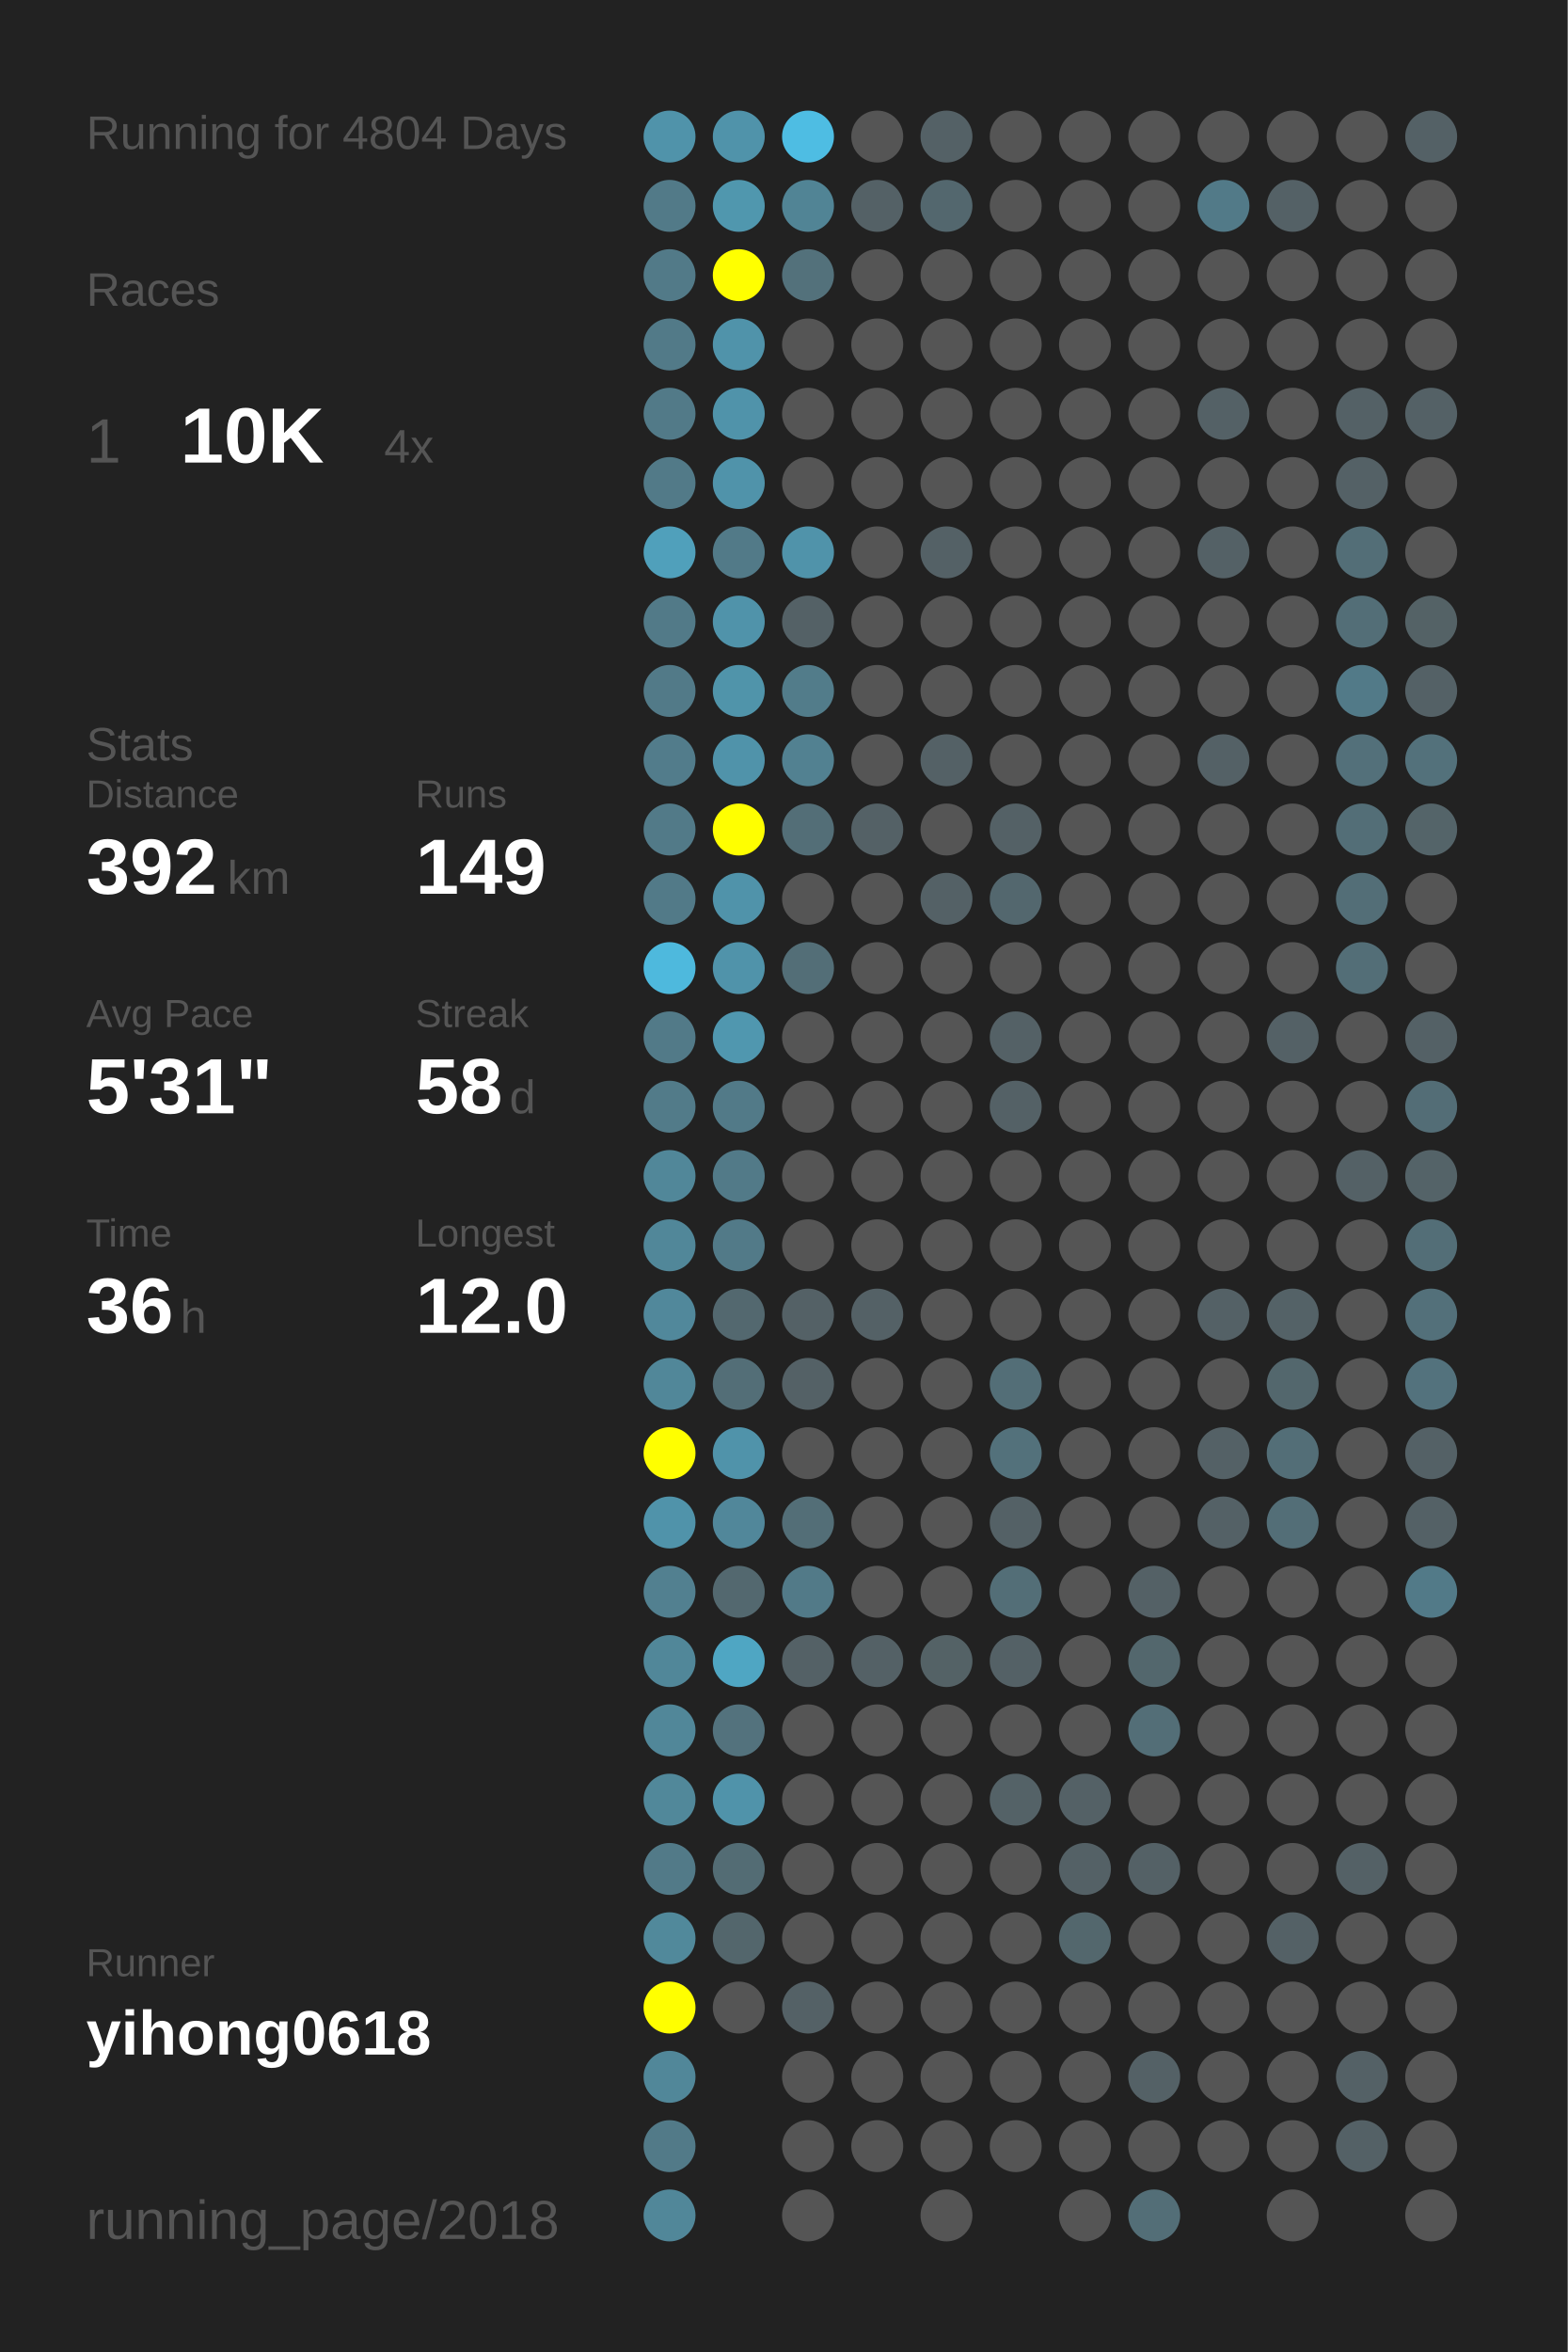
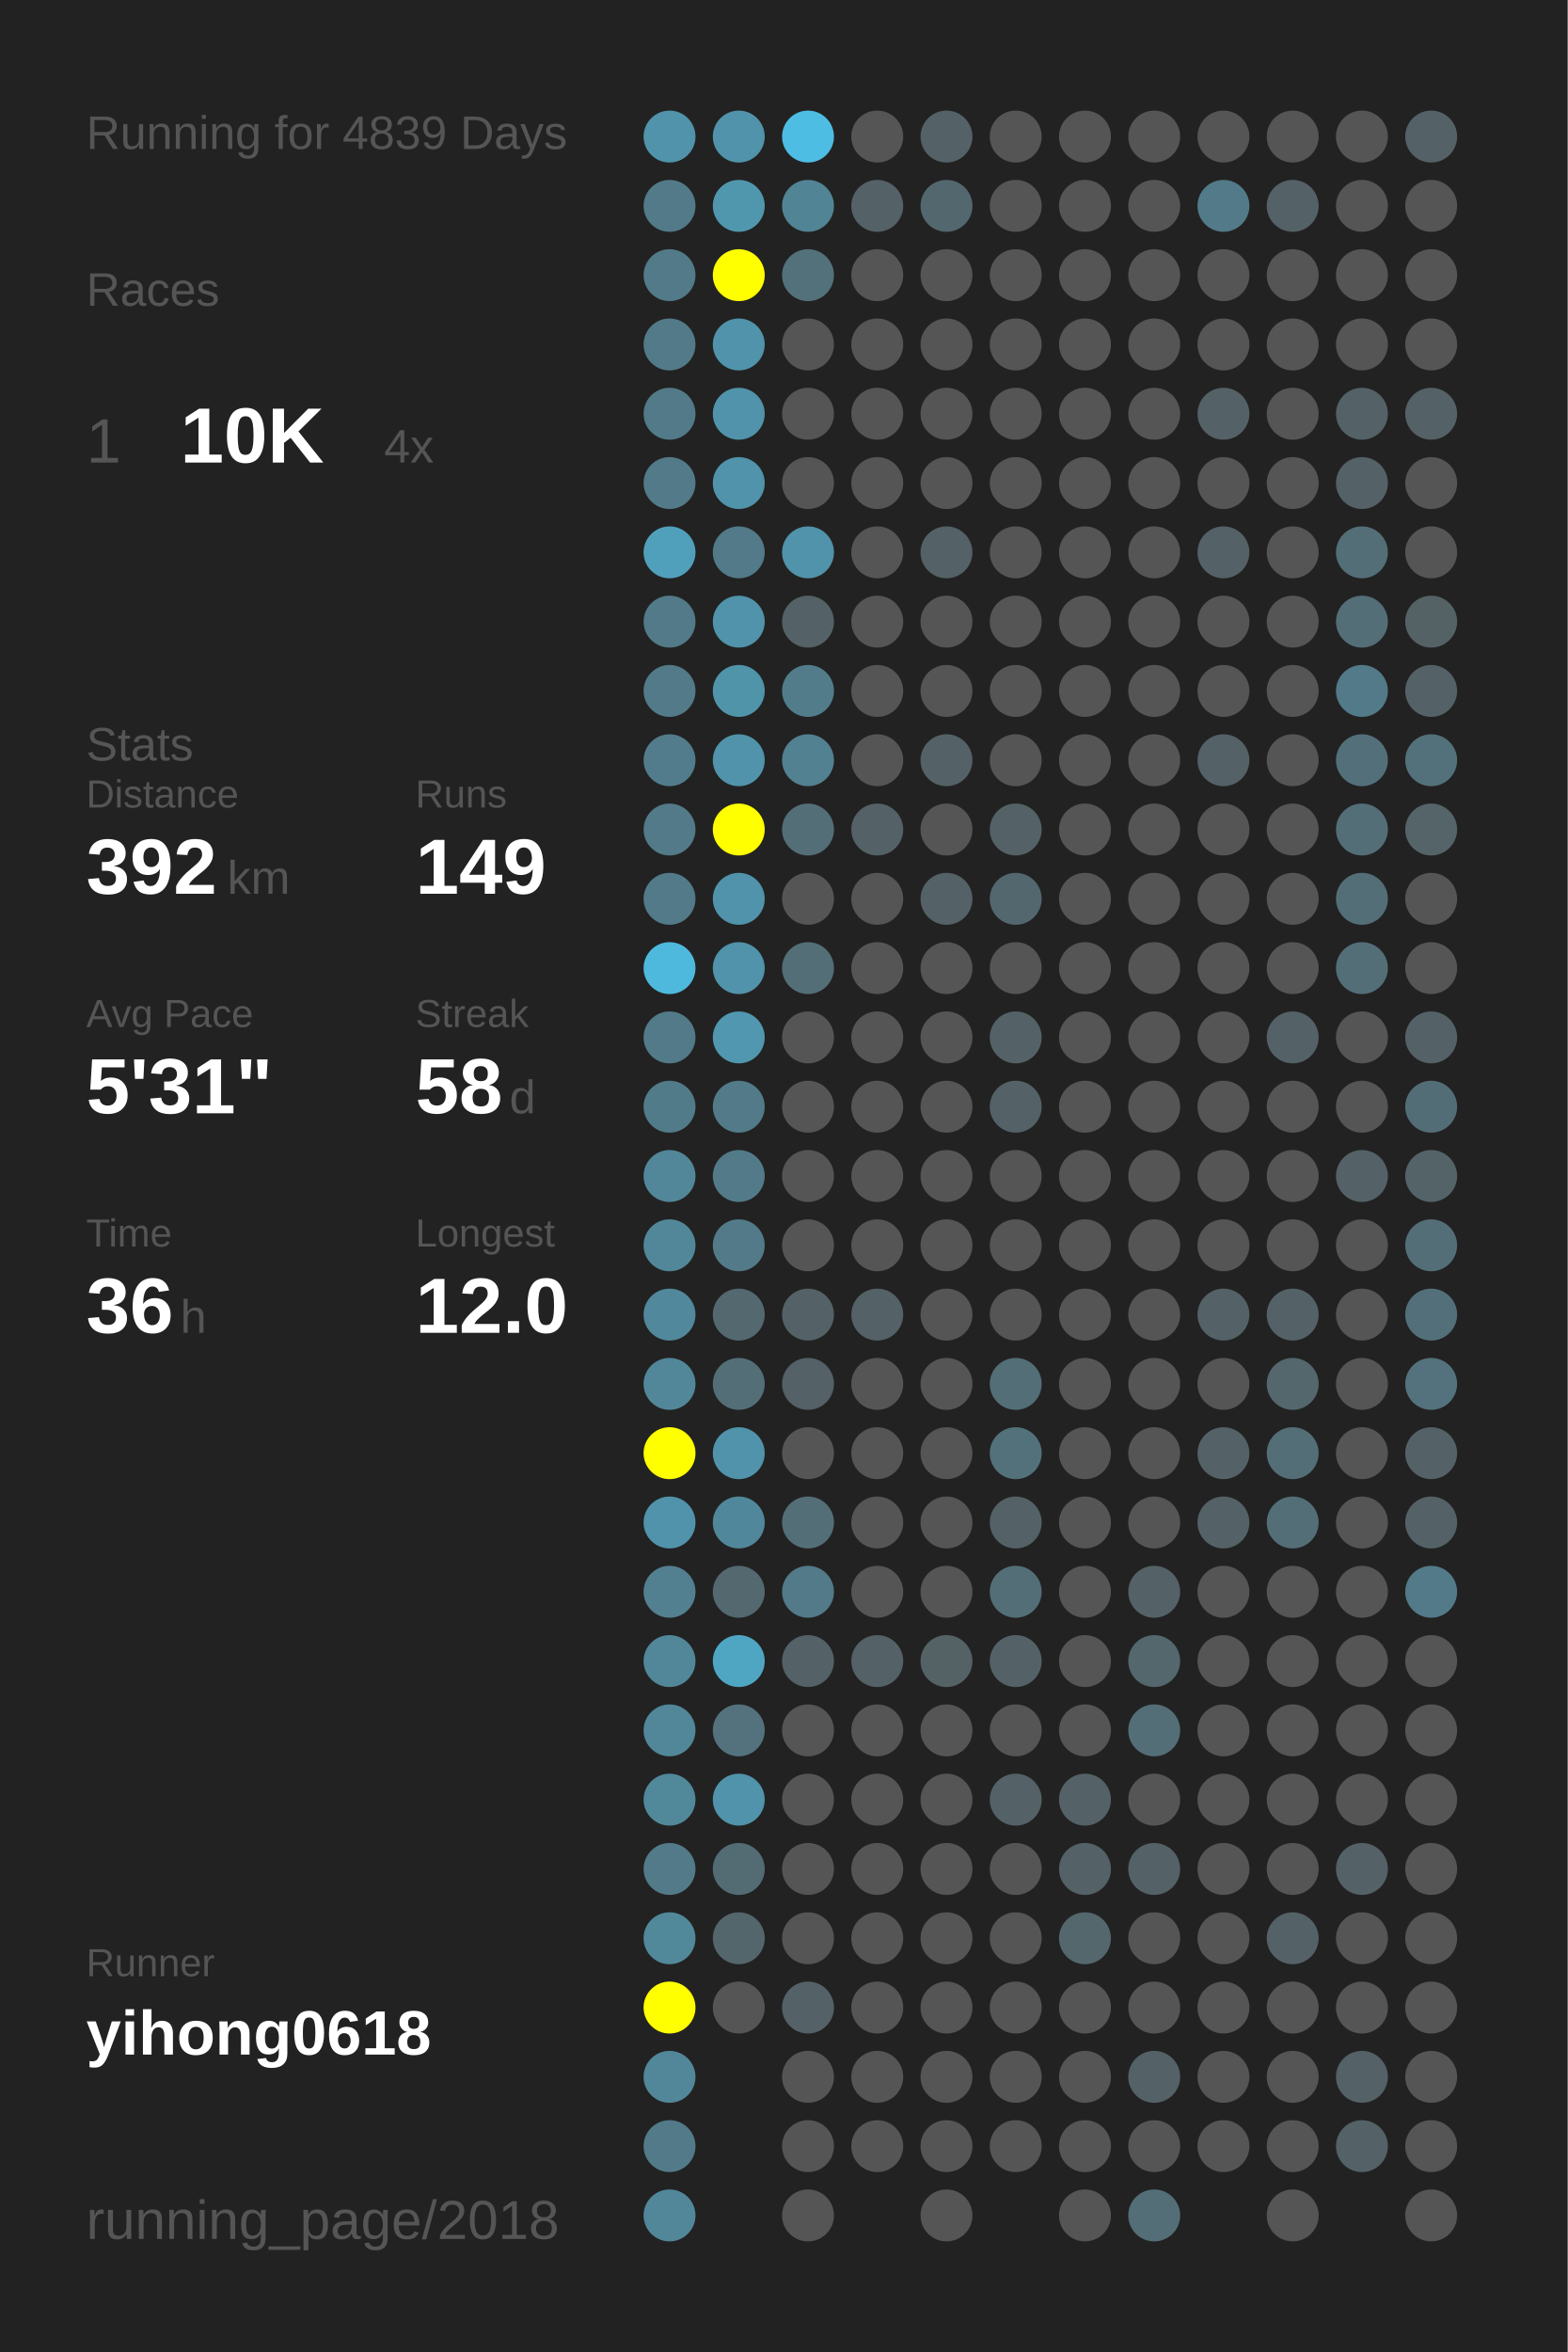
<svg xmlns="http://www.w3.org/2000/svg" baseProfile="full" height="300mm" version="1.1" viewBox="0,0,200,300" width="200mm">
  <defs />
  <rect fill="#222222" height="300" width="200" x="0" y="0" />
-   <text fill="#555555" style="font-size:6px; font-family:Arial;" x="11" y="19">Running for 4804 Days</text>
+   <text fill="#555555" style="font-size:6px; font-family:Arial;" x="11" y="19">Running for 4839 Days</text>
  <text fill="#555555" style="font-size:6px; font-family:Arial;" x="11" y="39">Races</text>
  <text fill="#555555" style="font-size:8px; font-family:Arial;" x="11" y="59">1</text>
  <text fill="#FFFFFF" style="font-size:10px; font-family:Arial; font-weight:bold;" x="23" y="59">10K</text>
  <text fill="#555555" style="font-size:6px; font-family:Arial;" x="49" y="59">4x</text>
  <text fill="#555555" style="font-size:6px; font-family:Arial;" x="11" y="97">Stats</text>
  <text fill="#555555" style="font-size:5px; font-family:Arial;" x="11" y="103">Distance</text>
  <text fill="#FFFFFF" style="font-size:10px; font-family:Arial; font-weight:bold;" x="11" y="114">392</text>
  <text fill="#555555" style="font-size:6px; font-family:Arial;" x="29" y="114">km</text>
  <text fill="#555555" style="font-size:5px; font-family:Arial;" x="53" y="103">Runs</text>
  <text fill="#FFFFFF" style="font-size:10px; font-family:Arial; font-weight:bold;" x="53" y="114">149</text>
  <text fill="#555555" style="font-size:5px; font-family:Arial;" x="11" y="131">Avg Pace</text>
  <text fill="#FFFFFF" style="font-size:10px; font-family:Arial; font-weight:bold;" x="11" y="142">5'31"</text>
  <text fill="#555555" style="font-size:5px; font-family:Arial;" x="53" y="131">Streak</text>
  <text fill="#FFFFFF" style="font-size:10px; font-family:Arial; font-weight:bold;" x="53" y="142">58</text>
  <text fill="#555555" style="font-size:6px; font-family:Arial;" x="65" y="142">d</text>
  <text fill="#555555" style="font-size:5px; font-family:Arial;" x="11" y="159">Time</text>
  <text fill="#FFFFFF" style="font-size:10px; font-family:Arial; font-weight:bold;" x="11" y="170">36</text>
  <text fill="#555555" style="font-size:6px; font-family:Arial;" x="23" y="170">h</text>
  <text fill="#555555" style="font-size:5px; font-family:Arial;" x="53" y="159">Longest</text>
  <text fill="#FFFFFF" style="font-size:10px; font-family:Arial; font-weight:bold;" x="53" y="170">12.0</text>
  <text fill="#555555" style="font-size:5px; font-family:Arial;" x="11" y="252.065">Runner</text>
  <text fill="#FFFFFF" style="font-size:8px; font-family:Arial; font-weight:bold;" x="11" y="262.065">yihong0618</text>
  <text fill="#555555" style="font-size:7px; font-family:Arial;" x="11" y="285.581">running_page/2018</text>
  <circle cx="85.417" cy="17.419" fill="#5093aa" r="3.312" />
  <circle cx="85.417" cy="26.258" fill="#527a88" r="3.312" />
  <circle cx="85.417" cy="35.097" fill="#527a88" r="3.312" />
  <circle cx="85.417" cy="43.935" fill="#527a88" r="3.312" />
  <circle cx="85.417" cy="52.774" fill="#527a88" r="3.312" />
  <circle cx="85.417" cy="61.613" fill="#527a88" r="3.312" />
  <circle cx="85.417" cy="70.452" fill="#50a0bb" r="3.312" />
  <circle cx="85.417" cy="79.29" fill="#527a88" r="3.312" />
  <circle cx="85.417" cy="88.129" fill="#527a88" r="3.312" />
  <circle cx="85.417" cy="96.968" fill="#527c8b" r="3.312" />
  <circle cx="85.417" cy="105.806" fill="#527a88" r="3.312" />
  <circle cx="85.417" cy="114.645" fill="#527a88" r="3.312" />
  <circle cx="85.417" cy="123.484" fill="#4eb9dd" r="3.312" />
  <circle cx="85.417" cy="132.323" fill="#527a88" r="3.312" />
  <circle cx="85.417" cy="141.161" fill="#527b89" r="3.312" />
  <circle cx="85.417" cy="150" fill="#518799" r="3.312" />
  <circle cx="85.417" cy="158.839" fill="#518799" r="3.312" />
  <circle cx="85.417" cy="167.677" fill="#51889b" r="3.312" />
  <circle cx="85.417" cy="176.516" fill="#518799" r="3.312" />
  <circle cx="85.417" cy="185.355" fill="#FFFF00" r="3.312" />
  <circle cx="85.417" cy="194.194" fill="#5093aa" r="3.312" />
  <circle cx="85.417" cy="203.032" fill="#528090" r="3.312" />
  <circle cx="85.417" cy="211.871" fill="#518799" r="3.312" />
  <circle cx="85.417" cy="220.71" fill="#518799" r="3.312" />
  <circle cx="85.417" cy="229.548" fill="#51889a" r="3.312" />
  <circle cx="85.417" cy="238.387" fill="#527a88" r="3.312" />
  <circle cx="85.417" cy="247.226" fill="#51899b" r="3.312" />
  <circle cx="85.417" cy="256.065" fill="#FFFF00" r="3.312" />
  <circle cx="85.417" cy="264.903" fill="#518799" r="3.312" />
  <circle cx="85.417" cy="273.742" fill="#527a88" r="3.312" />
  <circle cx="85.417" cy="282.581" fill="#518799" r="3.312" />
  <circle cx="94.25" cy="17.419" fill="#5093aa" r="3.312" />
  <circle cx="94.25" cy="26.258" fill="#5097ae" r="3.312" />
  <circle cx="94.25" cy="35.097" fill="#FFFF00" r="3.312" />
  <circle cx="94.25" cy="43.935" fill="#5093aa" r="3.312" />
  <circle cx="94.25" cy="52.774" fill="#5093aa" r="3.312" />
  <circle cx="94.25" cy="61.613" fill="#5093aa" r="3.312" />
  <circle cx="94.25" cy="70.452" fill="#527a88" r="3.312" />
  <circle cx="94.25" cy="79.29" fill="#5093aa" r="3.312" />
  <circle cx="94.25" cy="88.129" fill="#5094aa" r="3.312" />
  <circle cx="94.25" cy="96.968" fill="#5093aa" r="3.312" />
  <circle cx="94.25" cy="105.806" fill="#FFFF00" r="3.312" />
  <circle cx="94.25" cy="114.645" fill="#5093aa" r="3.312" />
  <circle cx="94.25" cy="123.484" fill="#5093aa" r="3.312" />
  <circle cx="94.25" cy="132.323" fill="#5097af" r="3.312" />
  <circle cx="94.25" cy="141.161" fill="#527a88" r="3.312" />
  <circle cx="94.25" cy="150" fill="#527a88" r="3.312" />
  <circle cx="94.25" cy="158.839" fill="#527a88" r="3.312" />
  <circle cx="94.25" cy="167.677" fill="#53686f" r="3.312" />
  <circle cx="94.25" cy="176.516" fill="#536e77" r="3.312" />
  <circle cx="94.25" cy="185.355" fill="#5093aa" r="3.312" />
  <circle cx="94.25" cy="194.194" fill="#51879a" r="3.312" />
  <circle cx="94.25" cy="203.032" fill="#53686f" r="3.312" />
  <circle cx="94.25" cy="211.871" fill="#4fa6c3" r="3.312" />
  <circle cx="94.25" cy="220.71" fill="#53727d" r="3.312" />
  <circle cx="94.25" cy="229.548" fill="#5093aa" r="3.312" />
  <circle cx="94.25" cy="238.387" fill="#536c74" r="3.312" />
  <circle cx="94.25" cy="247.226" fill="#53666c" r="3.312" />
  <circle cx="94.25" cy="256.065" fill="#555555" r="3.312" />
  <circle cx="103.083" cy="17.419" fill="#4ebde3" r="3.312" />
  <circle cx="103.083" cy="26.258" fill="#518495" r="3.312" />
  <circle cx="103.083" cy="35.097" fill="#53717b" r="3.312" />
  <circle cx="103.083" cy="43.935" fill="#555555" r="3.312" />
  <circle cx="103.083" cy="52.774" fill="#555555" r="3.312" />
  <circle cx="103.083" cy="61.613" fill="#555555" r="3.312" />
  <circle cx="103.083" cy="70.452" fill="#5093aa" r="3.312" />
  <circle cx="103.083" cy="79.29" fill="#546166" r="3.312" />
  <circle cx="103.083" cy="88.129" fill="#527c8a" r="3.312" />
  <circle cx="103.083" cy="96.968" fill="#528191" r="3.312" />
  <circle cx="103.083" cy="105.806" fill="#536e77" r="3.312" />
  <circle cx="103.083" cy="114.645" fill="#555555" r="3.312" />
  <circle cx="103.083" cy="123.484" fill="#536e77" r="3.312" />
  <circle cx="103.083" cy="132.323" fill="#555555" r="3.312" />
  <circle cx="103.083" cy="141.161" fill="#555555" r="3.312" />
  <circle cx="103.083" cy="150" fill="#555555" r="3.312" />
  <circle cx="103.083" cy="158.839" fill="#555555" r="3.312" />
  <circle cx="103.083" cy="167.677" fill="#546166" r="3.312" />
  <circle cx="103.083" cy="176.516" fill="#546166" r="3.312" />
  <circle cx="103.083" cy="185.355" fill="#555555" r="3.312" />
  <circle cx="103.083" cy="194.194" fill="#536e77" r="3.312" />
  <circle cx="103.083" cy="203.032" fill="#527a88" r="3.312" />
  <circle cx="103.083" cy="211.871" fill="#546166" r="3.312" />
  <circle cx="103.083" cy="220.71" fill="#555555" r="3.312" />
  <circle cx="103.083" cy="229.548" fill="#555555" r="3.312" />
  <circle cx="103.083" cy="238.387" fill="#555555" r="3.312" />
  <circle cx="103.083" cy="247.226" fill="#555555" r="3.312" />
  <circle cx="103.083" cy="256.065" fill="#546166" r="3.312" />
  <circle cx="103.083" cy="264.903" fill="#555555" r="3.312" />
  <circle cx="103.083" cy="273.742" fill="#555555" r="3.312" />
  <circle cx="103.083" cy="282.581" fill="#555555" r="3.312" />
  <circle cx="111.917" cy="17.419" fill="#555555" r="3.312" />
  <circle cx="111.917" cy="26.258" fill="#546166" r="3.312" />
  <circle cx="111.917" cy="35.097" fill="#555555" r="3.312" />
  <circle cx="111.917" cy="43.935" fill="#555555" r="3.312" />
  <circle cx="111.917" cy="52.774" fill="#555555" r="3.312" />
  <circle cx="111.917" cy="61.613" fill="#555555" r="3.312" />
  <circle cx="111.917" cy="70.452" fill="#555555" r="3.312" />
  <circle cx="111.917" cy="79.29" fill="#555555" r="3.312" />
  <circle cx="111.917" cy="88.129" fill="#555555" r="3.312" />
  <circle cx="111.917" cy="96.968" fill="#555555" r="3.312" />
  <circle cx="111.917" cy="105.806" fill="#546166" r="3.312" />
  <circle cx="111.917" cy="114.645" fill="#555555" r="3.312" />
  <circle cx="111.917" cy="123.484" fill="#555555" r="3.312" />
  <circle cx="111.917" cy="132.323" fill="#555555" r="3.312" />
  <circle cx="111.917" cy="141.161" fill="#555555" r="3.312" />
  <circle cx="111.917" cy="150" fill="#555555" r="3.312" />
  <circle cx="111.917" cy="158.839" fill="#555555" r="3.312" />
  <circle cx="111.917" cy="167.677" fill="#546166" r="3.312" />
  <circle cx="111.917" cy="176.516" fill="#555555" r="3.312" />
  <circle cx="111.917" cy="185.355" fill="#555555" r="3.312" />
  <circle cx="111.917" cy="194.194" fill="#555555" r="3.312" />
  <circle cx="111.917" cy="203.032" fill="#555555" r="3.312" />
  <circle cx="111.917" cy="211.871" fill="#546166" r="3.312" />
  <circle cx="111.917" cy="220.71" fill="#555555" r="3.312" />
  <circle cx="111.917" cy="229.548" fill="#555555" r="3.312" />
  <circle cx="111.917" cy="238.387" fill="#555555" r="3.312" />
  <circle cx="111.917" cy="247.226" fill="#555555" r="3.312" />
  <circle cx="111.917" cy="256.065" fill="#555555" r="3.312" />
  <circle cx="111.917" cy="264.903" fill="#555555" r="3.312" />
  <circle cx="111.917" cy="273.742" fill="#555555" r="3.312" />
  <circle cx="120.75" cy="17.419" fill="#546166" r="3.312" />
  <circle cx="120.75" cy="26.258" fill="#53676e" r="3.312" />
  <circle cx="120.75" cy="35.097" fill="#555555" r="3.312" />
  <circle cx="120.75" cy="43.935" fill="#555555" r="3.312" />
  <circle cx="120.75" cy="52.774" fill="#555555" r="3.312" />
  <circle cx="120.75" cy="61.613" fill="#555555" r="3.312" />
  <circle cx="120.75" cy="70.452" fill="#546166" r="3.312" />
  <circle cx="120.75" cy="79.29" fill="#555555" r="3.312" />
  <circle cx="120.75" cy="88.129" fill="#555555" r="3.312" />
  <circle cx="120.75" cy="96.968" fill="#546166" r="3.312" />
  <circle cx="120.75" cy="105.806" fill="#555555" r="3.312" />
  <circle cx="120.75" cy="114.645" fill="#546166" r="3.312" />
  <circle cx="120.75" cy="123.484" fill="#555555" r="3.312" />
  <circle cx="120.75" cy="132.323" fill="#555555" r="3.312" />
  <circle cx="120.75" cy="141.161" fill="#555555" r="3.312" />
  <circle cx="120.75" cy="150" fill="#555555" r="3.312" />
  <circle cx="120.75" cy="158.839" fill="#555555" r="3.312" />
  <circle cx="120.75" cy="167.677" fill="#555555" r="3.312" />
  <circle cx="120.75" cy="176.516" fill="#555555" r="3.312" />
  <circle cx="120.75" cy="185.355" fill="#555555" r="3.312" />
  <circle cx="120.75" cy="194.194" fill="#555555" r="3.312" />
  <circle cx="120.75" cy="203.032" fill="#555555" r="3.312" />
  <circle cx="120.75" cy="211.871" fill="#546266" r="3.312" />
  <circle cx="120.75" cy="220.71" fill="#555555" r="3.312" />
  <circle cx="120.75" cy="229.548" fill="#555555" r="3.312" />
  <circle cx="120.75" cy="238.387" fill="#555555" r="3.312" />
  <circle cx="120.75" cy="247.226" fill="#555555" r="3.312" />
  <circle cx="120.75" cy="256.065" fill="#555555" r="3.312" />
  <circle cx="120.75" cy="264.903" fill="#555555" r="3.312" />
  <circle cx="120.75" cy="273.742" fill="#555555" r="3.312" />
  <circle cx="120.75" cy="282.581" fill="#555555" r="3.312" />
  <circle cx="129.583" cy="17.419" fill="#555555" r="3.312" />
  <circle cx="129.583" cy="26.258" fill="#555555" r="3.312" />
  <circle cx="129.583" cy="35.097" fill="#555555" r="3.312" />
  <circle cx="129.583" cy="43.935" fill="#555555" r="3.312" />
  <circle cx="129.583" cy="52.774" fill="#555555" r="3.312" />
  <circle cx="129.583" cy="61.613" fill="#555555" r="3.312" />
  <circle cx="129.583" cy="70.452" fill="#555555" r="3.312" />
  <circle cx="129.583" cy="79.29" fill="#555555" r="3.312" />
  <circle cx="129.583" cy="88.129" fill="#555555" r="3.312" />
  <circle cx="129.583" cy="96.968" fill="#555555" r="3.312" />
  <circle cx="129.583" cy="105.806" fill="#546166" r="3.312" />
  <circle cx="129.583" cy="114.645" fill="#53676e" r="3.312" />
  <circle cx="129.583" cy="123.484" fill="#555555" r="3.312" />
  <circle cx="129.583" cy="132.323" fill="#546166" r="3.312" />
  <circle cx="129.583" cy="141.161" fill="#546166" r="3.312" />
  <circle cx="129.583" cy="150" fill="#555555" r="3.312" />
  <circle cx="129.583" cy="158.839" fill="#555555" r="3.312" />
  <circle cx="129.583" cy="167.677" fill="#555555" r="3.312" />
  <circle cx="129.583" cy="176.516" fill="#536e77" r="3.312" />
  <circle cx="129.583" cy="185.355" fill="#53717b" r="3.312" />
  <circle cx="129.583" cy="194.194" fill="#546166" r="3.312" />
  <circle cx="129.583" cy="203.032" fill="#536e77" r="3.312" />
  <circle cx="129.583" cy="211.871" fill="#546166" r="3.312" />
  <circle cx="129.583" cy="220.71" fill="#555555" r="3.312" />
  <circle cx="129.583" cy="229.548" fill="#546267" r="3.312" />
  <circle cx="129.583" cy="238.387" fill="#555555" r="3.312" />
  <circle cx="129.583" cy="247.226" fill="#555555" r="3.312" />
  <circle cx="129.583" cy="256.065" fill="#555555" r="3.312" />
  <circle cx="129.583" cy="264.903" fill="#555555" r="3.312" />
  <circle cx="129.583" cy="273.742" fill="#555555" r="3.312" />
  <circle cx="138.417" cy="17.419" fill="#555555" r="3.312" />
  <circle cx="138.417" cy="26.258" fill="#555555" r="3.312" />
  <circle cx="138.417" cy="35.097" fill="#555555" r="3.312" />
  <circle cx="138.417" cy="43.935" fill="#555555" r="3.312" />
  <circle cx="138.417" cy="52.774" fill="#555555" r="3.312" />
  <circle cx="138.417" cy="61.613" fill="#555555" r="3.312" />
  <circle cx="138.417" cy="70.452" fill="#555555" r="3.312" />
  <circle cx="138.417" cy="79.29" fill="#555555" r="3.312" />
  <circle cx="138.417" cy="88.129" fill="#555555" r="3.312" />
  <circle cx="138.417" cy="96.968" fill="#555555" r="3.312" />
  <circle cx="138.417" cy="105.806" fill="#555555" r="3.312" />
  <circle cx="138.417" cy="114.645" fill="#555555" r="3.312" />
  <circle cx="138.417" cy="123.484" fill="#555555" r="3.312" />
  <circle cx="138.417" cy="132.323" fill="#555555" r="3.312" />
  <circle cx="138.417" cy="141.161" fill="#555555" r="3.312" />
  <circle cx="138.417" cy="150" fill="#555555" r="3.312" />
  <circle cx="138.417" cy="158.839" fill="#555555" r="3.312" />
  <circle cx="138.417" cy="167.677" fill="#555555" r="3.312" />
  <circle cx="138.417" cy="176.516" fill="#555555" r="3.312" />
  <circle cx="138.417" cy="185.355" fill="#555555" r="3.312" />
  <circle cx="138.417" cy="194.194" fill="#555555" r="3.312" />
  <circle cx="138.417" cy="203.032" fill="#555555" r="3.312" />
  <circle cx="138.417" cy="211.871" fill="#555555" r="3.312" />
  <circle cx="138.417" cy="220.71" fill="#555555" r="3.312" />
  <circle cx="138.417" cy="229.548" fill="#546166" r="3.312" />
  <circle cx="138.417" cy="238.387" fill="#546166" r="3.312" />
  <circle cx="138.417" cy="247.226" fill="#53676d" r="3.312" />
  <circle cx="138.417" cy="256.065" fill="#555555" r="3.312" />
  <circle cx="138.417" cy="264.903" fill="#555555" r="3.312" />
  <circle cx="138.417" cy="273.742" fill="#555555" r="3.312" />
  <circle cx="138.417" cy="282.581" fill="#555555" r="3.312" />
  <circle cx="147.25" cy="17.419" fill="#555555" r="3.312" />
  <circle cx="147.25" cy="26.258" fill="#555555" r="3.312" />
  <circle cx="147.25" cy="35.097" fill="#555555" r="3.312" />
  <circle cx="147.25" cy="43.935" fill="#555555" r="3.312" />
  <circle cx="147.25" cy="52.774" fill="#555555" r="3.312" />
  <circle cx="147.25" cy="61.613" fill="#555555" r="3.312" />
  <circle cx="147.25" cy="70.452" fill="#555555" r="3.312" />
  <circle cx="147.25" cy="79.29" fill="#555555" r="3.312" />
  <circle cx="147.25" cy="88.129" fill="#555555" r="3.312" />
  <circle cx="147.25" cy="96.968" fill="#555555" r="3.312" />
  <circle cx="147.25" cy="105.806" fill="#555555" r="3.312" />
  <circle cx="147.25" cy="114.645" fill="#555555" r="3.312" />
  <circle cx="147.25" cy="123.484" fill="#555555" r="3.312" />
  <circle cx="147.25" cy="132.323" fill="#555555" r="3.312" />
  <circle cx="147.25" cy="141.161" fill="#555555" r="3.312" />
  <circle cx="147.25" cy="150" fill="#555555" r="3.312" />
  <circle cx="147.25" cy="158.839" fill="#555555" r="3.312" />
  <circle cx="147.25" cy="167.677" fill="#555555" r="3.312" />
  <circle cx="147.25" cy="176.516" fill="#555555" r="3.312" />
  <circle cx="147.25" cy="185.355" fill="#555555" r="3.312" />
  <circle cx="147.25" cy="194.194" fill="#555555" r="3.312" />
  <circle cx="147.25" cy="203.032" fill="#546166" r="3.312" />
  <circle cx="147.25" cy="211.871" fill="#53676d" r="3.312" />
  <circle cx="147.25" cy="220.71" fill="#536e77" r="3.312" />
  <circle cx="147.25" cy="229.548" fill="#555555" r="3.312" />
  <circle cx="147.25" cy="238.387" fill="#546166" r="3.312" />
  <circle cx="147.25" cy="247.226" fill="#555555" r="3.312" />
  <circle cx="147.25" cy="256.065" fill="#555555" r="3.312" />
  <circle cx="147.25" cy="264.903" fill="#546166" r="3.312" />
  <circle cx="147.25" cy="273.742" fill="#555555" r="3.312" />
  <circle cx="147.25" cy="282.581" fill="#536e77" r="3.312" />
  <circle cx="156.083" cy="17.419" fill="#555555" r="3.312" />
  <circle cx="156.083" cy="26.258" fill="#527a88" r="3.312" />
  <circle cx="156.083" cy="35.097" fill="#555555" r="3.312" />
  <circle cx="156.083" cy="43.935" fill="#555555" r="3.312" />
  <circle cx="156.083" cy="52.774" fill="#546166" r="3.312" />
  <circle cx="156.083" cy="61.613" fill="#555555" r="3.312" />
  <circle cx="156.083" cy="70.452" fill="#546166" r="3.312" />
  <circle cx="156.083" cy="79.29" fill="#555555" r="3.312" />
  <circle cx="156.083" cy="88.129" fill="#555555" r="3.312" />
  <circle cx="156.083" cy="96.968" fill="#546166" r="3.312" />
  <circle cx="156.083" cy="105.806" fill="#555555" r="3.312" />
  <circle cx="156.083" cy="114.645" fill="#555555" r="3.312" />
  <circle cx="156.083" cy="123.484" fill="#555555" r="3.312" />
  <circle cx="156.083" cy="132.323" fill="#555555" r="3.312" />
  <circle cx="156.083" cy="141.161" fill="#555555" r="3.312" />
  <circle cx="156.083" cy="150" fill="#555555" r="3.312" />
  <circle cx="156.083" cy="158.839" fill="#555555" r="3.312" />
  <circle cx="156.083" cy="167.677" fill="#546166" r="3.312" />
  <circle cx="156.083" cy="176.516" fill="#555555" r="3.312" />
  <circle cx="156.083" cy="185.355" fill="#546166" r="3.312" />
  <circle cx="156.083" cy="194.194" fill="#546166" r="3.312" />
  <circle cx="156.083" cy="203.032" fill="#555555" r="3.312" />
  <circle cx="156.083" cy="211.871" fill="#555555" r="3.312" />
  <circle cx="156.083" cy="220.71" fill="#555555" r="3.312" />
  <circle cx="156.083" cy="229.548" fill="#555555" r="3.312" />
  <circle cx="156.083" cy="238.387" fill="#555555" r="3.312" />
  <circle cx="156.083" cy="247.226" fill="#555555" r="3.312" />
  <circle cx="156.083" cy="256.065" fill="#555555" r="3.312" />
  <circle cx="156.083" cy="264.903" fill="#555555" r="3.312" />
  <circle cx="156.083" cy="273.742" fill="#555555" r="3.312" />
  <circle cx="164.917" cy="17.419" fill="#555555" r="3.312" />
  <circle cx="164.917" cy="26.258" fill="#546166" r="3.312" />
  <circle cx="164.917" cy="35.097" fill="#555555" r="3.312" />
  <circle cx="164.917" cy="43.935" fill="#555555" r="3.312" />
  <circle cx="164.917" cy="52.774" fill="#555555" r="3.312" />
  <circle cx="164.917" cy="61.613" fill="#555555" r="3.312" />
  <circle cx="164.917" cy="70.452" fill="#555555" r="3.312" />
  <circle cx="164.917" cy="79.29" fill="#555555" r="3.312" />
  <circle cx="164.917" cy="88.129" fill="#555555" r="3.312" />
  <circle cx="164.917" cy="96.968" fill="#555555" r="3.312" />
  <circle cx="164.917" cy="105.806" fill="#555555" r="3.312" />
  <circle cx="164.917" cy="114.645" fill="#555555" r="3.312" />
  <circle cx="164.917" cy="123.484" fill="#555555" r="3.312" />
  <circle cx="164.917" cy="132.323" fill="#546166" r="3.312" />
  <circle cx="164.917" cy="141.161" fill="#555555" r="3.312" />
  <circle cx="164.917" cy="150" fill="#555555" r="3.312" />
  <circle cx="164.917" cy="158.839" fill="#555555" r="3.312" />
  <circle cx="164.917" cy="167.677" fill="#546267" r="3.312" />
  <circle cx="164.917" cy="176.516" fill="#53676d" r="3.312" />
  <circle cx="164.917" cy="185.355" fill="#536e77" r="3.312" />
  <circle cx="164.917" cy="194.194" fill="#536e77" r="3.312" />
  <circle cx="164.917" cy="203.032" fill="#555555" r="3.312" />
  <circle cx="164.917" cy="211.871" fill="#555555" r="3.312" />
  <circle cx="164.917" cy="220.71" fill="#555555" r="3.312" />
  <circle cx="164.917" cy="229.548" fill="#555555" r="3.312" />
  <circle cx="164.917" cy="238.387" fill="#555555" r="3.312" />
  <circle cx="164.917" cy="247.226" fill="#546166" r="3.312" />
  <circle cx="164.917" cy="256.065" fill="#555555" r="3.312" />
  <circle cx="164.917" cy="264.903" fill="#555555" r="3.312" />
  <circle cx="164.917" cy="273.742" fill="#555555" r="3.312" />
  <circle cx="164.917" cy="282.581" fill="#555555" r="3.312" />
  <circle cx="173.75" cy="17.419" fill="#555555" r="3.312" />
  <circle cx="173.75" cy="26.258" fill="#555555" r="3.312" />
  <circle cx="173.75" cy="35.097" fill="#555555" r="3.312" />
  <circle cx="173.75" cy="43.935" fill="#555555" r="3.312" />
  <circle cx="173.75" cy="52.774" fill="#546166" r="3.312" />
  <circle cx="173.75" cy="61.613" fill="#546166" r="3.312" />
  <circle cx="173.75" cy="70.452" fill="#536e77" r="3.312" />
  <circle cx="173.75" cy="79.29" fill="#536e77" r="3.312" />
  <circle cx="173.75" cy="88.129" fill="#527a88" r="3.312" />
  <circle cx="173.75" cy="96.968" fill="#53707a" r="3.312" />
  <circle cx="173.75" cy="105.806" fill="#536e77" r="3.312" />
  <circle cx="173.75" cy="114.645" fill="#536e77" r="3.312" />
  <circle cx="173.75" cy="123.484" fill="#536e77" r="3.312" />
  <circle cx="173.75" cy="132.323" fill="#555555" r="3.312" />
  <circle cx="173.75" cy="141.161" fill="#555555" r="3.312" />
  <circle cx="173.75" cy="150" fill="#546166" r="3.312" />
  <circle cx="173.75" cy="158.839" fill="#555555" r="3.312" />
  <circle cx="173.75" cy="167.677" fill="#555555" r="3.312" />
  <circle cx="173.75" cy="176.516" fill="#555555" r="3.312" />
  <circle cx="173.75" cy="185.355" fill="#555555" r="3.312" />
  <circle cx="173.75" cy="194.194" fill="#555555" r="3.312" />
  <circle cx="173.75" cy="203.032" fill="#555555" r="3.312" />
  <circle cx="173.75" cy="211.871" fill="#555555" r="3.312" />
  <circle cx="173.75" cy="220.71" fill="#555555" r="3.312" />
  <circle cx="173.75" cy="229.548" fill="#555555" r="3.312" />
  <circle cx="173.75" cy="238.387" fill="#546166" r="3.312" />
  <circle cx="173.75" cy="247.226" fill="#555555" r="3.312" />
  <circle cx="173.75" cy="256.065" fill="#555555" r="3.312" />
  <circle cx="173.75" cy="264.903" fill="#546166" r="3.312" />
  <circle cx="173.75" cy="273.742" fill="#546166" r="3.312" />
  <circle cx="182.583" cy="17.419" fill="#546166" r="3.312" />
  <circle cx="182.583" cy="26.258" fill="#555555" r="3.312" />
  <circle cx="182.583" cy="35.097" fill="#555555" r="3.312" />
  <circle cx="182.583" cy="43.935" fill="#555555" r="3.312" />
  <circle cx="182.583" cy="52.774" fill="#546166" r="3.312" />
  <circle cx="182.583" cy="61.613" fill="#555555" r="3.312" />
  <circle cx="182.583" cy="70.452" fill="#555555" r="3.312" />
  <circle cx="182.583" cy="79.29" fill="#546266" r="3.312" />
  <circle cx="182.583" cy="88.129" fill="#546166" r="3.312" />
  <circle cx="182.583" cy="96.968" fill="#53717b" r="3.312" />
  <circle cx="182.583" cy="105.806" fill="#546469" r="3.312" />
  <circle cx="182.583" cy="114.645" fill="#555555" r="3.312" />
  <circle cx="182.583" cy="123.484" fill="#555555" r="3.312" />
  <circle cx="182.583" cy="132.323" fill="#546166" r="3.312" />
  <circle cx="182.583" cy="141.161" fill="#536d76" r="3.312" />
  <circle cx="182.583" cy="150" fill="#546368" r="3.312" />
  <circle cx="182.583" cy="158.839" fill="#536e77" r="3.312" />
  <circle cx="182.583" cy="167.677" fill="#53707a" r="3.312" />
  <circle cx="182.583" cy="176.516" fill="#53727d" r="3.312" />
  <circle cx="182.583" cy="185.355" fill="#546166" r="3.312" />
  <circle cx="182.583" cy="194.194" fill="#546166" r="3.312" />
  <circle cx="182.583" cy="203.032" fill="#527a88" r="3.312" />
  <circle cx="182.583" cy="211.871" fill="#555555" r="3.312" />
  <circle cx="182.583" cy="220.71" fill="#555555" r="3.312" />
  <circle cx="182.583" cy="229.548" fill="#555555" r="3.312" />
  <circle cx="182.583" cy="238.387" fill="#555555" r="3.312" />
  <circle cx="182.583" cy="247.226" fill="#555555" r="3.312" />
  <circle cx="182.583" cy="256.065" fill="#555555" r="3.312" />
  <circle cx="182.583" cy="264.903" fill="#555555" r="3.312" />
  <circle cx="182.583" cy="273.742" fill="#555555" r="3.312" />
  <circle cx="182.583" cy="282.581" fill="#555555" r="3.312" />
</svg>
